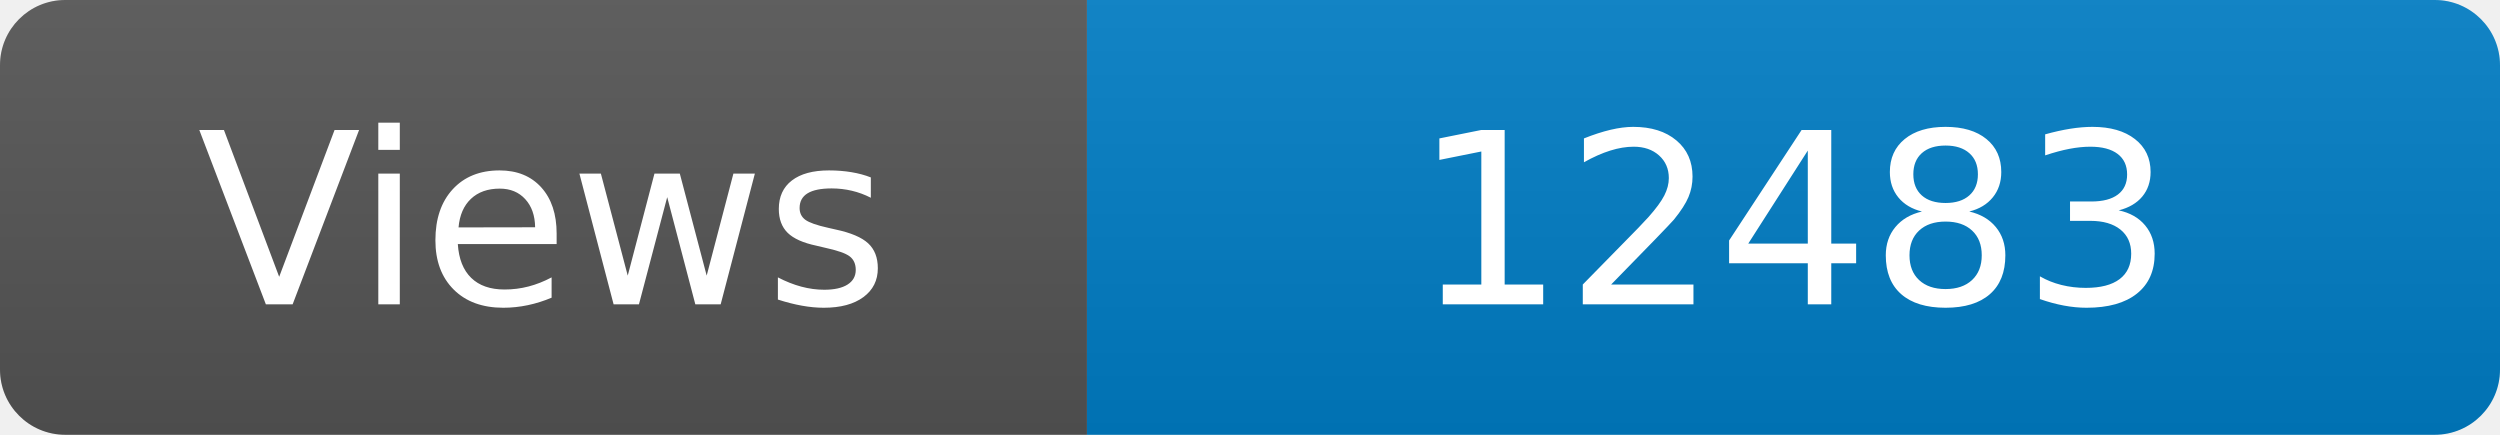
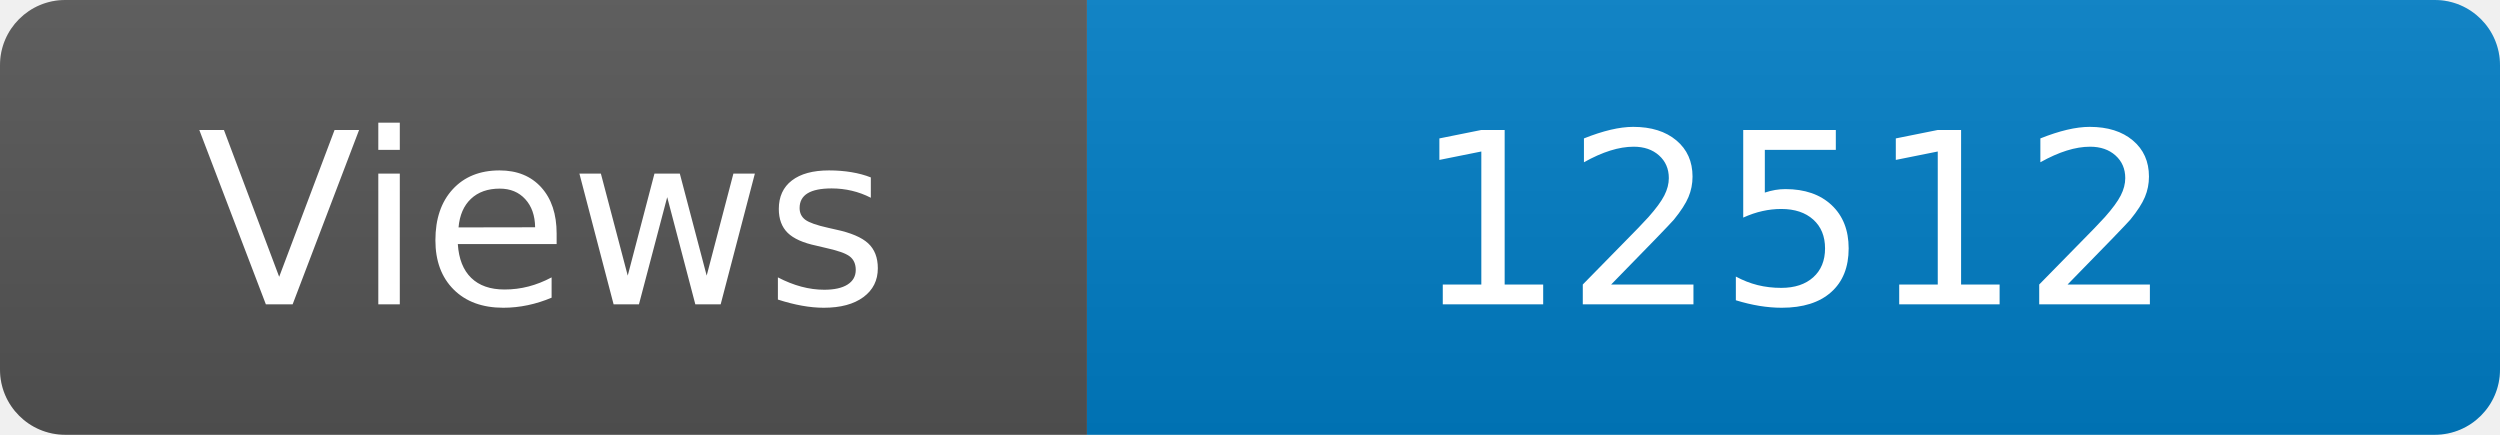
<svg xmlns="http://www.w3.org/2000/svg" width="115" height="20" role="img" aria-label="Maintained?: yes">
  <linearGradient id="s" x2="0" y2="100%">
    <stop offset="0" stop-color="#bbb" stop-opacity=".1" />
    <stop offset="1" stop-opacity=".1" />
  </linearGradient>
  <clipPath id="r">
    <rect width="115" height="20" rx="3" fill="#fff" />
  </clipPath>
  <g clip-path="url(#r)">
    <rect width="50" height="20" fill="#555" />
    <rect x="50" width="160" height="20" fill="#007ec6" />
    <rect width="115" height="20" fill="url(#s)" />
  </g>
  <g fill="#fff" text-anchor="middle" font-family="Verdana,Geneva,DejaVu Sans,sans-serif" font-size="110">
    <text x="250" y="140" transform="scale(.1)" fill="#fff">Views</text>
-     <text x="825" y="140" transform="scale(.1)" fill="#fff">12483</text>
+     <text x="825" y="140" transform="scale(.1)" fill="#fff">12512</text>
  </g>
</svg>
